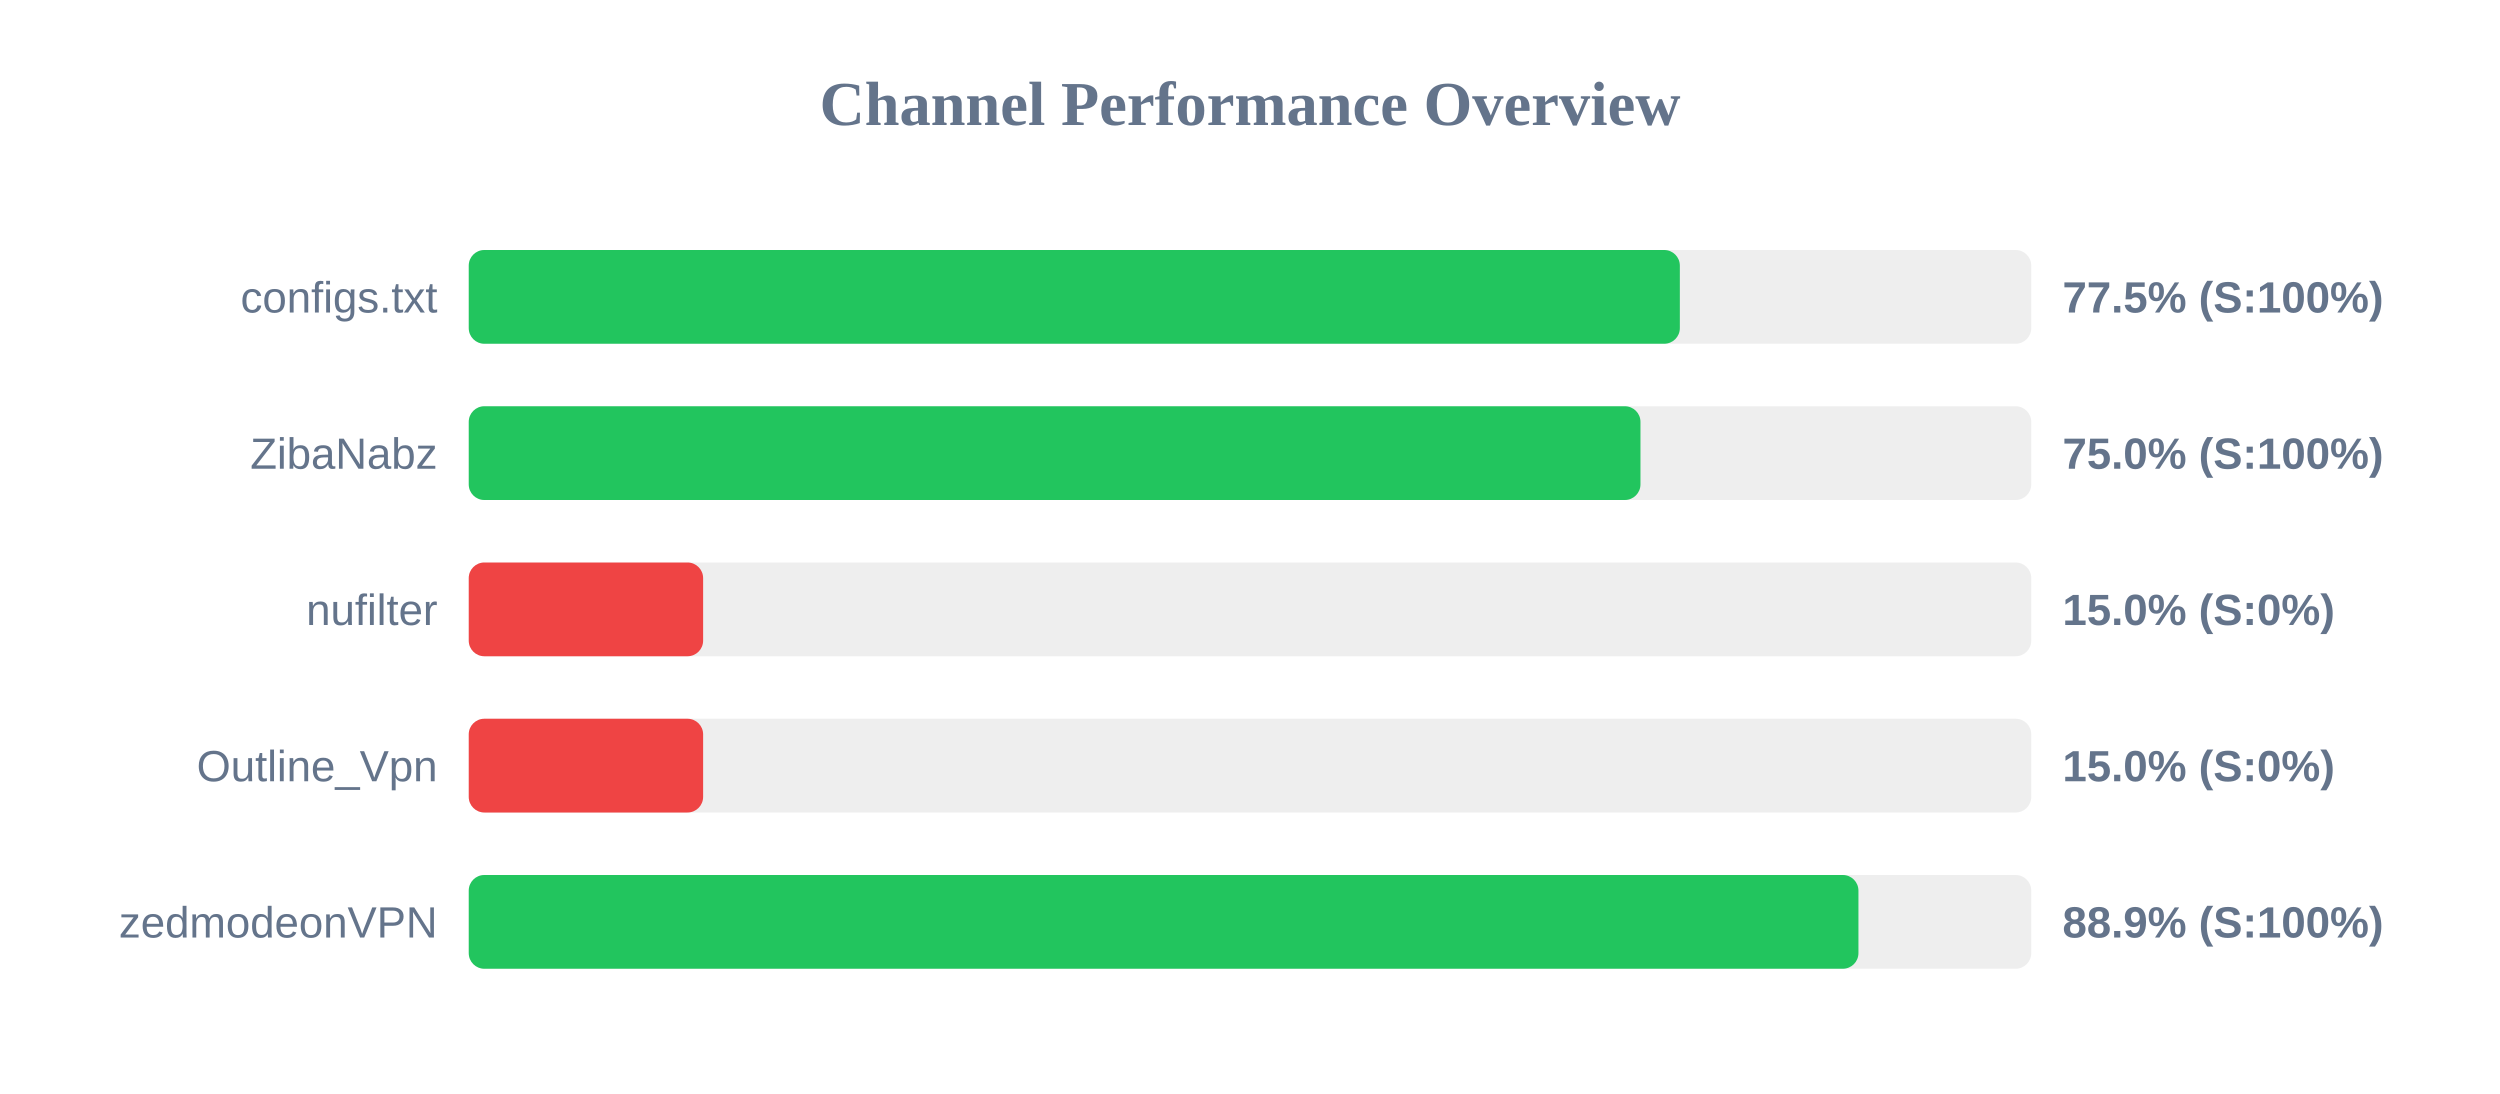
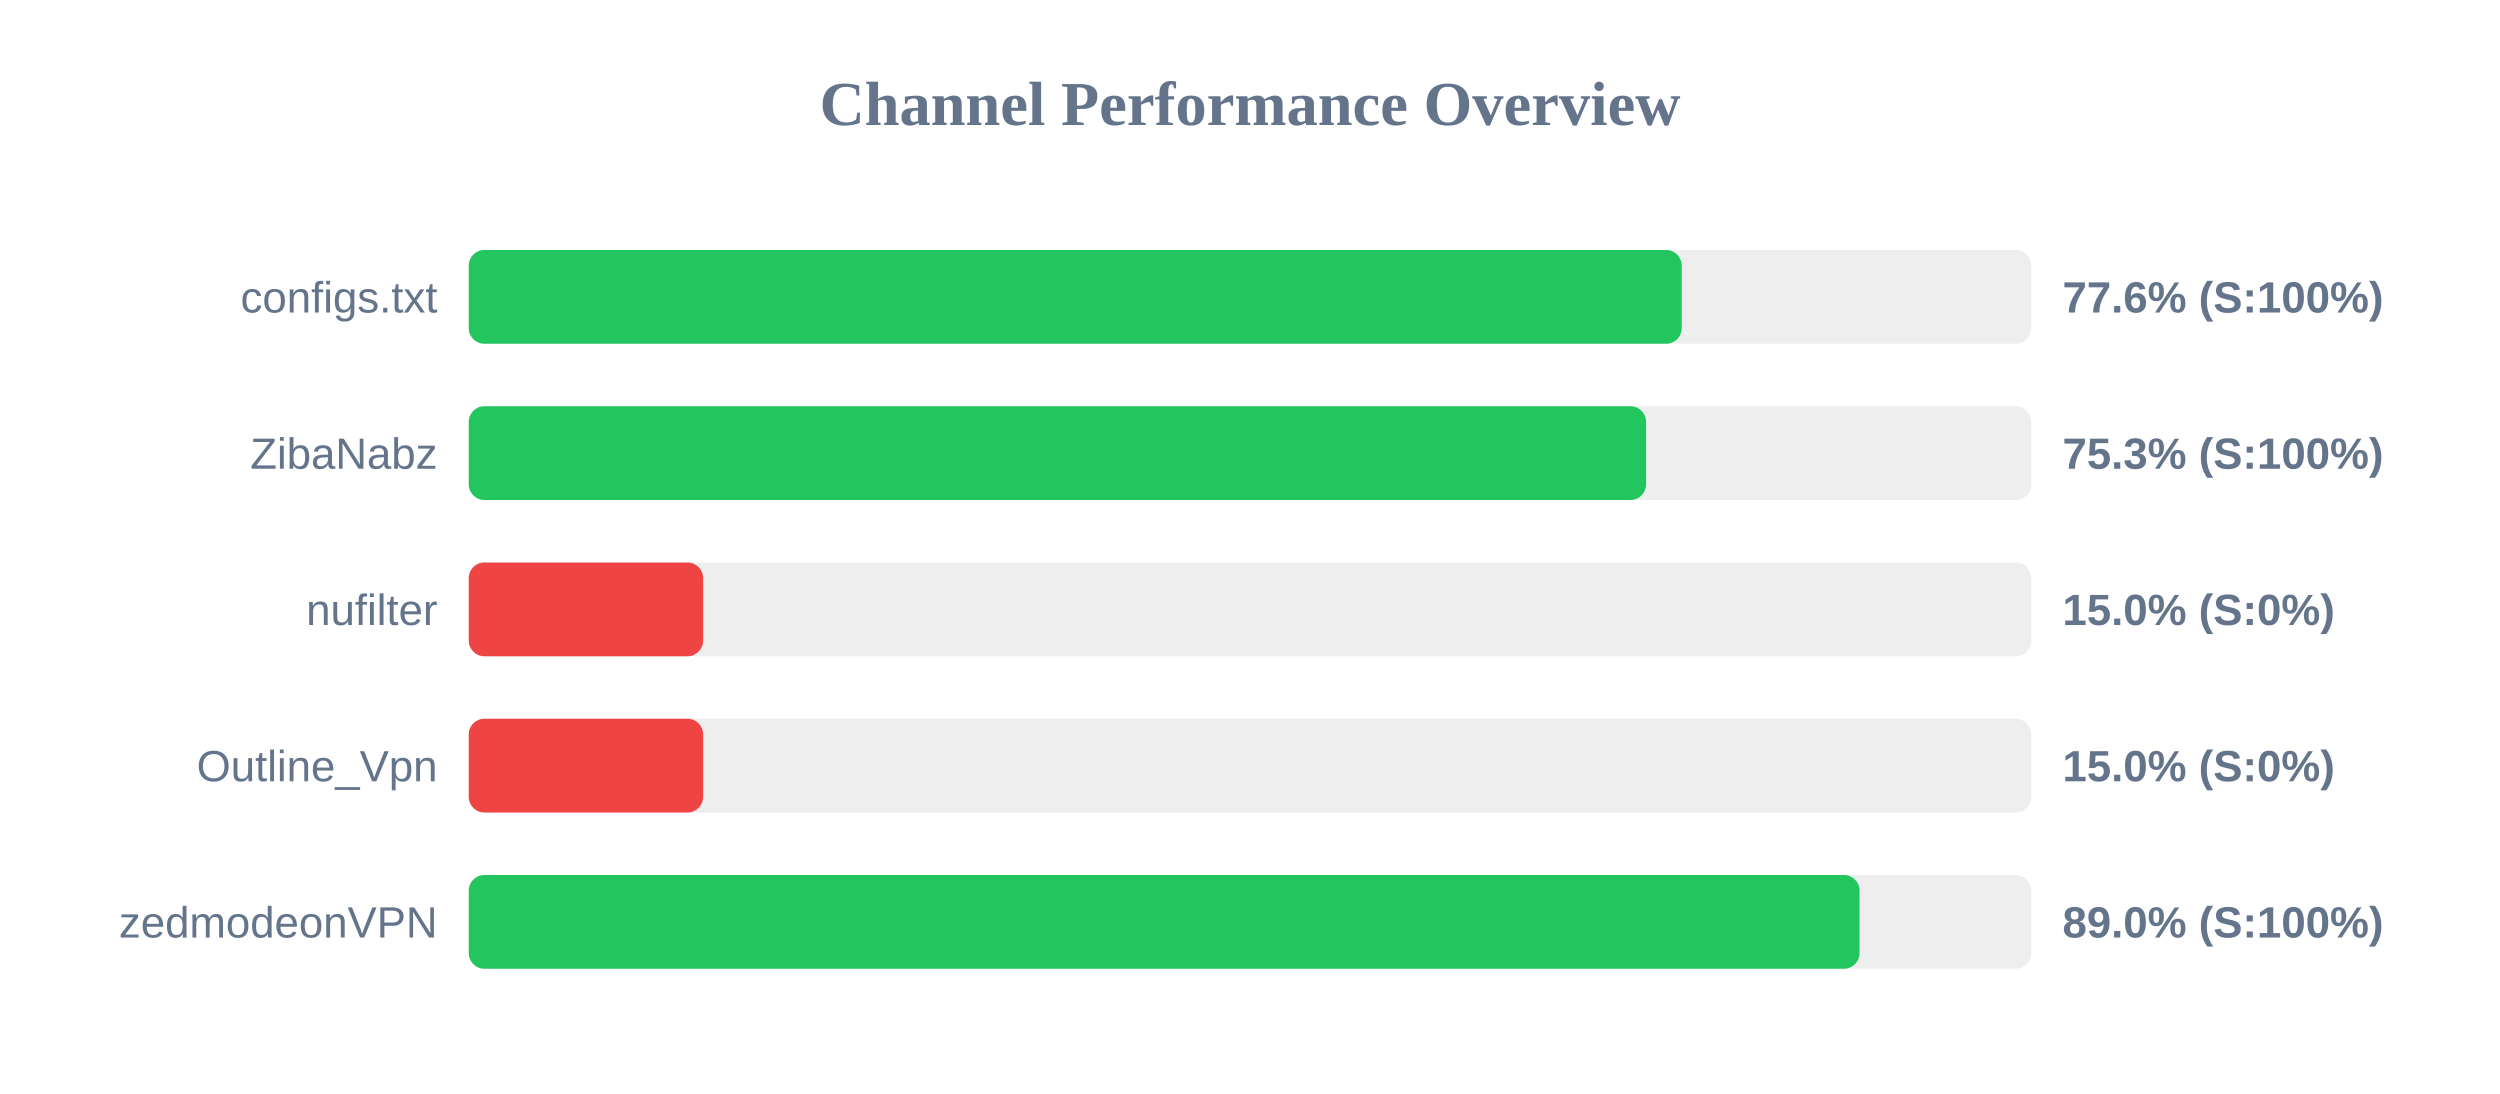
<svg xmlns="http://www.w3.org/2000/svg" width="800" height="350" version="1.1">
  <style>
        .row { font: 14px Arial; fill: #64748b; }
        .score { font: bold 14px Arial; fill: #64748b; }
    </style>
  <text x="400" y="40" text-anchor="middle" font-size="20px" font-weight="bold" fill="#64748b">Channel Performance Overview</text>
  <rect x="150" y="80" width="500" height="30" fill="#eee" rx="5" />
-   <rect x="150" y="80" width="387.55" height="30" fill="#22c55e" rx="5" />
+   <rect x="150" y="80" width="388.15" height="30" fill="#22c55e" rx="5" />
  <text x="140" y="100" text-anchor="end" class="row">configs.txt</text>
-   <text x="660" y="100" text-anchor="start" class="score">77.5% (S:100%)</text>
+   <text x="660" y="100" text-anchor="start" class="score">77.6% (S:100%)</text>
  <rect x="150" y="130" width="500" height="30" fill="#eee" rx="5" />
-   <rect x="150" y="130" width="374.95" height="30" fill="#22c55e" rx="5" />
+   <rect x="150" y="130" width="376.75" height="30" fill="#22c55e" rx="5" />
  <text x="140" y="150" text-anchor="end" class="row">ZibaNabz</text>
-   <text x="660" y="150" text-anchor="start" class="score">75.0% (S:100%)</text>
+   <text x="660" y="150" text-anchor="start" class="score">75.3% (S:100%)</text>
  <rect x="150" y="180" width="500" height="30" fill="#eee" rx="5" />
  <rect x="150" y="180" width="75.0" height="30" fill="#ef4444" rx="5" />
  <text x="140" y="200" text-anchor="end" class="row">nufilter</text>
  <text x="660" y="200" text-anchor="start" class="score">15.0% (S:0%)</text>
  <rect x="150" y="230" width="500" height="30" fill="#eee" rx="5" />
  <rect x="150" y="230" width="75.0" height="30" fill="#ef4444" rx="5" />
  <text x="140" y="250" text-anchor="end" class="row">Outline_Vpn</text>
  <text x="660" y="250" text-anchor="start" class="score">15.0% (S:0%)</text>
  <rect x="150" y="280" width="500" height="30" fill="#eee" rx="5" />
-   <rect x="150" y="280" width="444.7" height="30" fill="#22c55e" rx="5" />
+   <rect x="150" y="280" width="445.05" height="30" fill="#22c55e" rx="5" />
  <text x="140" y="300" text-anchor="end" class="row">zedmodeonVPN</text>
-   <text x="660" y="300" text-anchor="start" class="score">88.9% (S:100%)</text>
+   <text x="660" y="300" text-anchor="start" class="score">89.0% (S:100%)</text>
</svg>
